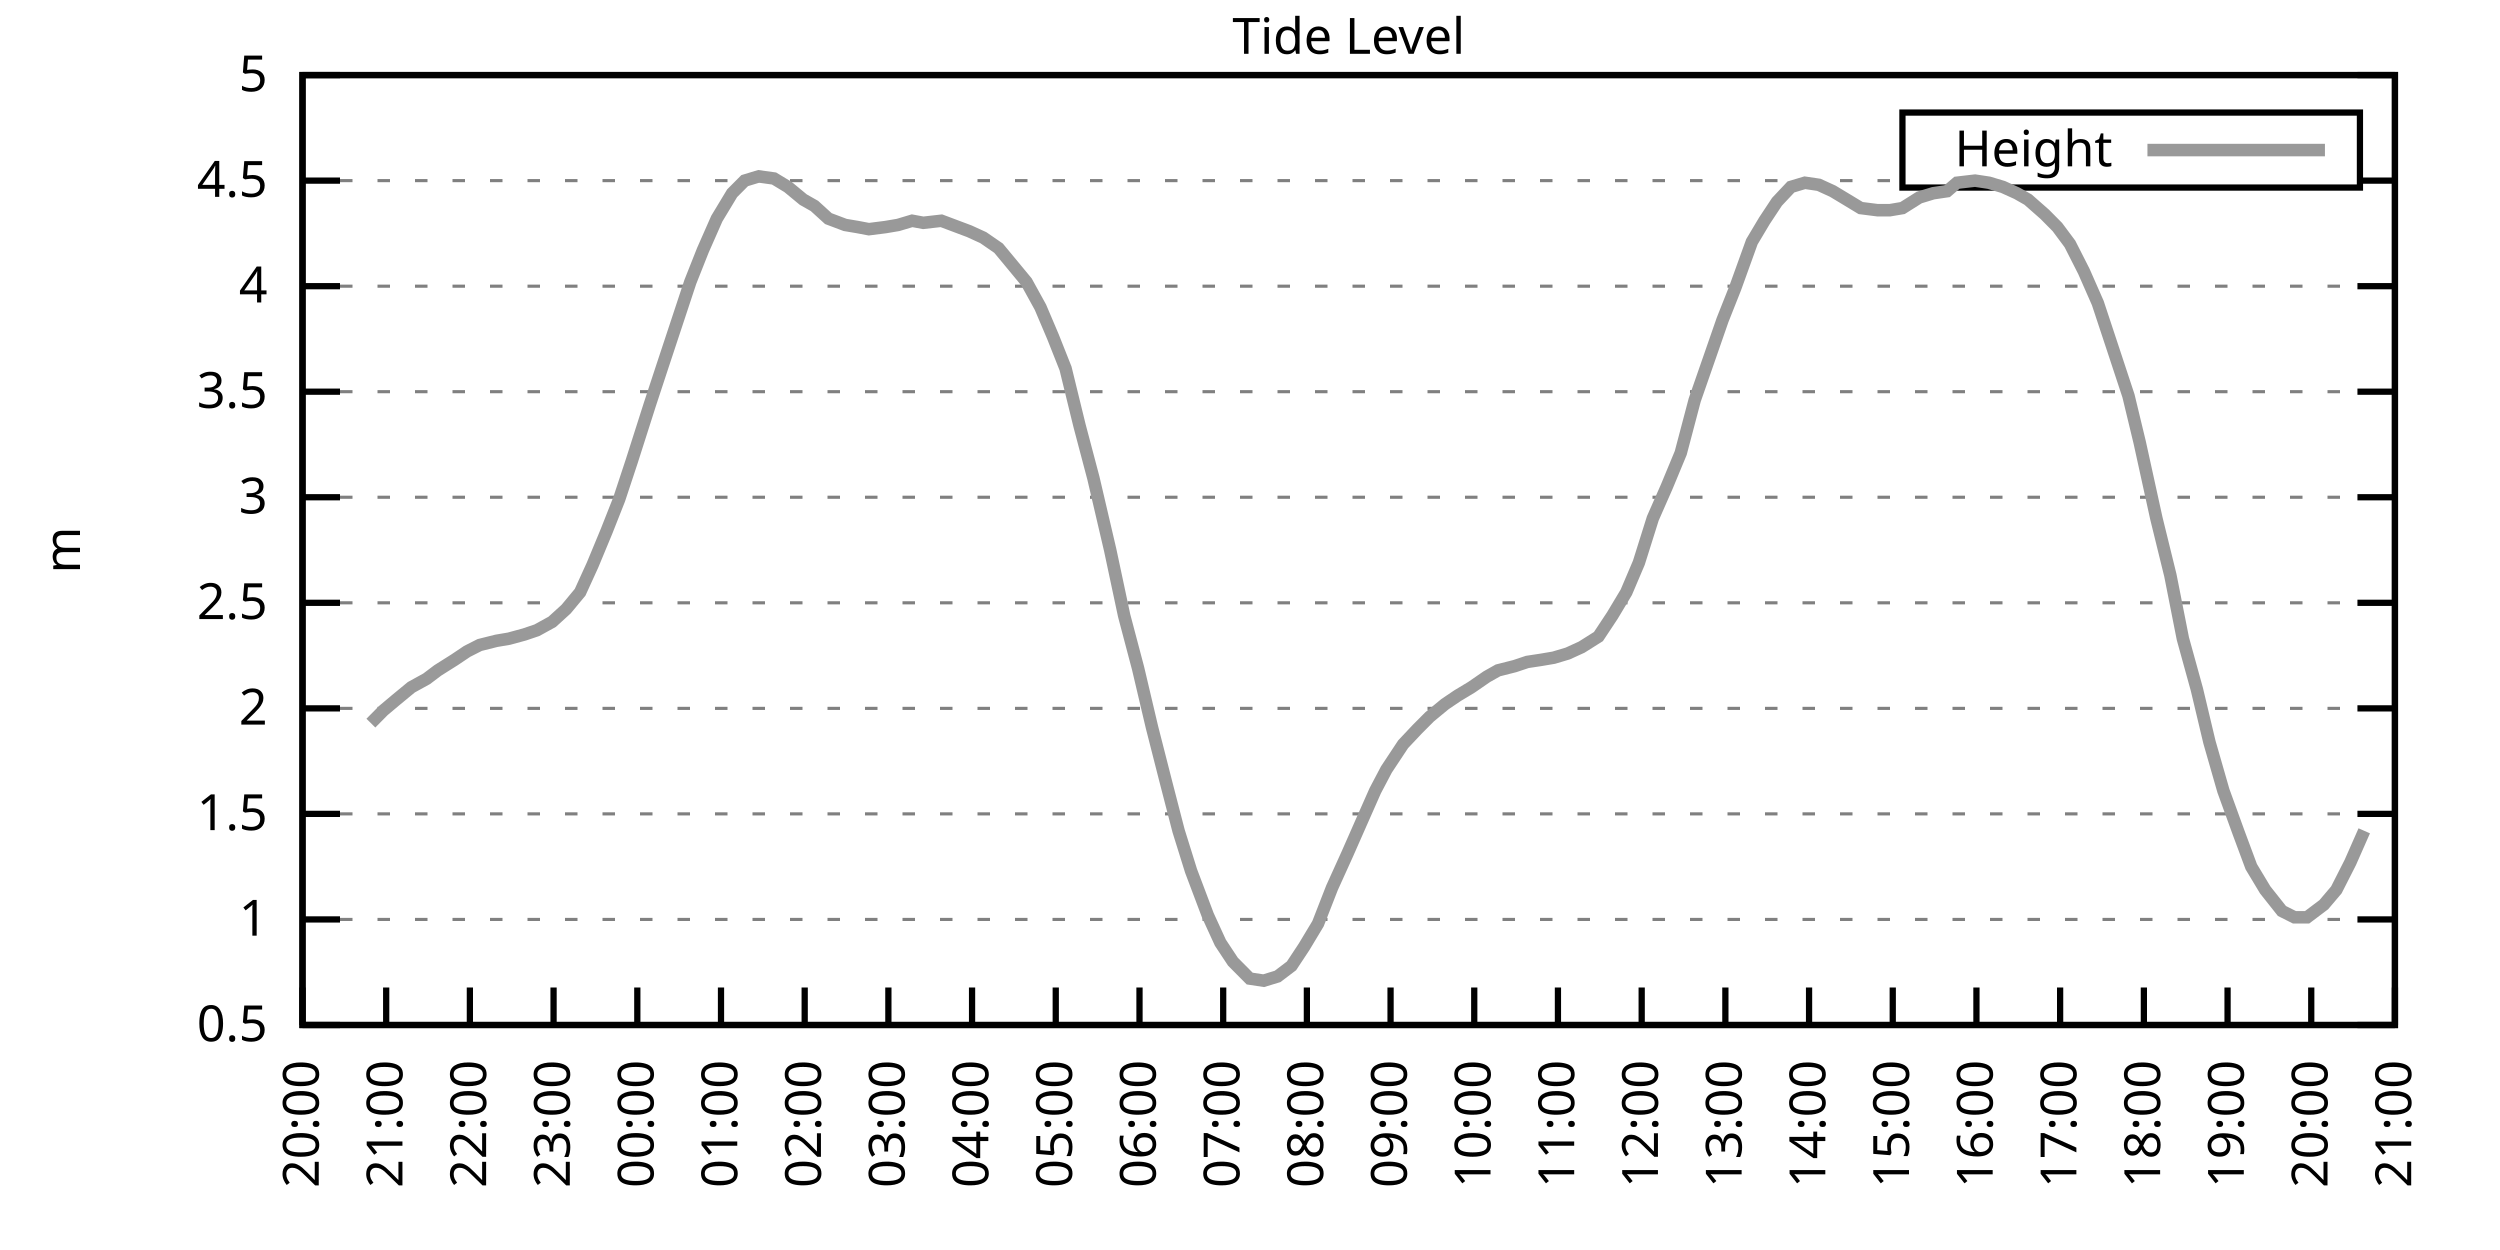
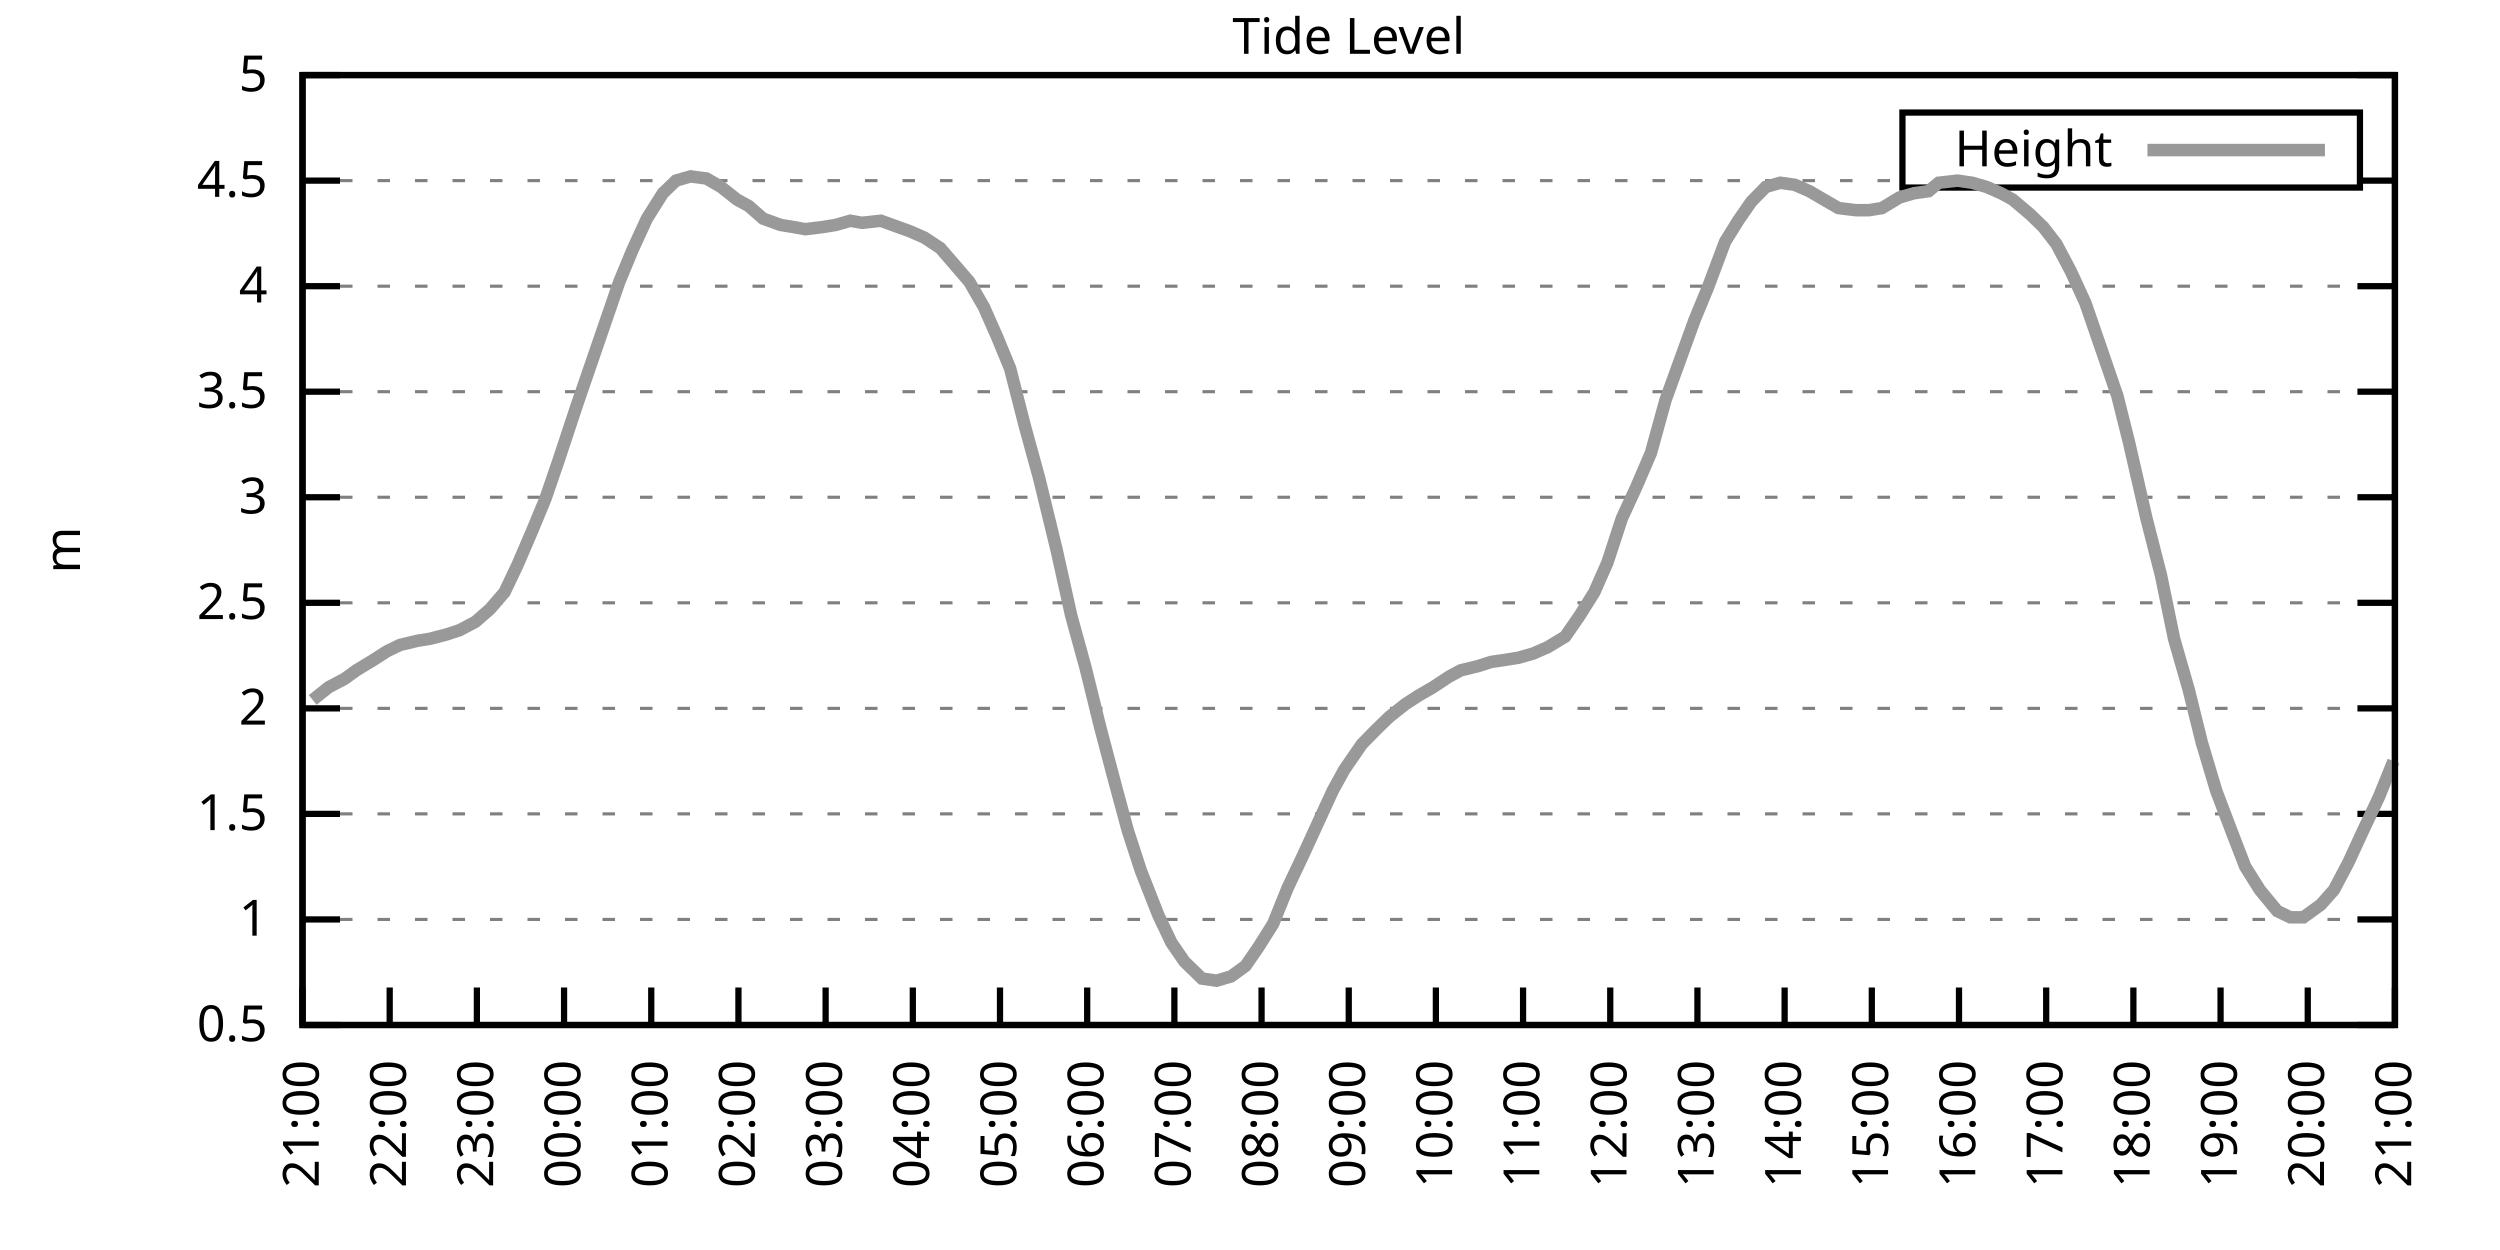
<svg xmlns="http://www.w3.org/2000/svg" xmlns:xlink="http://www.w3.org/1999/xlink" width="400" height="200" viewBox="0 0 400 200">
  <g id="gnuplot_canvas">
    <rect x="0" y="0" width="400" height="200" fill="none" />
    <defs>
      <circle id="gpDot" r="0.5" stroke-width="0.5" stroke="currentColor" />
      <path id="gpPt0" stroke-width="0.333" stroke="currentColor" d="M-1,0 h2 M0,-1 v2" />
      <path id="gpPt1" stroke-width="0.333" stroke="currentColor" d="M-1,-1 L1,1 M1,-1 L-1,1" />
      <path id="gpPt2" stroke-width="0.333" stroke="currentColor" d="M-1,0 L1,0 M0,-1 L0,1 M-1,-1 L1,1 M-1,1 L1,-1" />
      <rect id="gpPt3" stroke-width="0.333" stroke="currentColor" x="-1" y="-1" width="2" height="2" />
      <rect id="gpPt4" stroke-width="0.333" stroke="currentColor" fill="currentColor" x="-1" y="-1" width="2" height="2" />
      <circle id="gpPt5" stroke-width="0.333" stroke="currentColor" cx="0" cy="0" r="1" />
      <use xlink:href="#gpPt5" id="gpPt6" fill="currentColor" stroke="none" />
      <path id="gpPt7" stroke-width="0.333" stroke="currentColor" d="M0,-1.33 L-1.33,0.67 L1.33,0.67 z" />
      <use xlink:href="#gpPt7" id="gpPt8" fill="currentColor" stroke="none" />
      <use xlink:href="#gpPt7" id="gpPt9" stroke="currentColor" transform="rotate(180)" />
      <use xlink:href="#gpPt9" id="gpPt10" fill="currentColor" stroke="none" />
      <use xlink:href="#gpPt3" id="gpPt11" stroke="currentColor" transform="rotate(45)" />
      <use xlink:href="#gpPt11" id="gpPt12" fill="currentColor" stroke="none" />
      <path id="gpPt13" stroke-width="0.333" stroke="currentColor" d="M0,1.330 L1.265,0.411 L0.782,-1.067 L-0.782,-1.076 L-1.265,0.411 z" />
      <use xlink:href="#gpPt13" id="gpPt14" fill="currentColor" stroke="none" />
      <filter id="textbox" filterUnits="objectBoundingBox" x="0" y="0" height="1" width="1">
        <feFlood flood-color="white" flood-opacity="1" result="bgnd" />
        <feComposite in="SourceGraphic" in2="bgnd" operator="atop" />
      </filter>
      <filter id="greybox" filterUnits="objectBoundingBox" x="0" y="0" height="1" width="1">
        <feFlood flood-color="lightgrey" flood-opacity="1" result="grey" />
        <feComposite in="SourceGraphic" in2="grey" operator="atop" />
      </filter>
    </defs>
    <g fill="none" color="white" stroke="currentColor" stroke-width="1.00" stroke-linecap="butt" stroke-linejoin="miter">
</g>
    <g fill="none" color="black" stroke="currentColor" stroke-width="1.00" stroke-linecap="butt" stroke-linejoin="miter">
      <g stroke="none" shape-rendering="crispEdges">
        <polygon fill="rgb(255, 255, 255)" points="48.40,164.00 383.18,164.00 383.18,12.02 48.40,12.02 " />
      </g>
    </g>
    <g fill="none" color="black" stroke="currentColor" stroke-width="1.00" stroke-linecap="butt" stroke-linejoin="miter">
</g>
    <g fill="none" color="black" stroke="black" stroke-width="0.50" stroke-linecap="butt" stroke-linejoin="miter">
</g>
    <g fill="none" color="gray" stroke="currentColor" stroke-width="0.50" stroke-linecap="butt" stroke-linejoin="miter">
      <path stroke="gray" stroke-dasharray="2,4" class="gridline" d="M48.40,164.00 L383.19,164.00  " />
    </g>
    <g fill="none" color="gray" stroke="gray" stroke-width="1.00" stroke-linecap="butt" stroke-linejoin="miter">
</g>
    <g fill="none" color="black" stroke="currentColor" stroke-width="1.00" stroke-linecap="butt" stroke-linejoin="miter">
      <path stroke="black" d="M48.40,164.00 L54.40,164.00 M383.19,164.00 L377.19,164.00  " />
      <g transform="translate(42.80,166.60)" stroke="none" fill="black" font-family="Sans" font-size="8.00" text-anchor="end">
        <text>
          <tspan font-family="Sans"> 0.5</tspan>
        </text>
      </g>
    </g>
    <g fill="none" color="black" stroke="currentColor" stroke-width="1.00" stroke-linecap="butt" stroke-linejoin="miter">
</g>
    <g fill="none" color="black" stroke="black" stroke-width="0.50" stroke-linecap="butt" stroke-linejoin="miter">
</g>
    <g fill="none" color="gray" stroke="currentColor" stroke-width="0.50" stroke-linecap="butt" stroke-linejoin="miter">
      <path stroke="gray" stroke-dasharray="2,4" class="gridline" d="M48.40,147.11 L383.19,147.11  " />
    </g>
    <g fill="none" color="gray" stroke="gray" stroke-width="1.00" stroke-linecap="butt" stroke-linejoin="miter">
</g>
    <g fill="none" color="black" stroke="currentColor" stroke-width="1.00" stroke-linecap="butt" stroke-linejoin="miter">
      <path stroke="black" d="M48.40,147.11 L54.40,147.11 M383.19,147.11 L377.19,147.11  " />
      <g transform="translate(42.80,149.71)" stroke="none" fill="black" font-family="Sans" font-size="8.00" text-anchor="end">
        <text>
          <tspan font-family="Sans"> 1</tspan>
        </text>
      </g>
    </g>
    <g fill="none" color="black" stroke="currentColor" stroke-width="1.00" stroke-linecap="butt" stroke-linejoin="miter">
</g>
    <g fill="none" color="black" stroke="black" stroke-width="0.50" stroke-linecap="butt" stroke-linejoin="miter">
</g>
    <g fill="none" color="gray" stroke="currentColor" stroke-width="0.50" stroke-linecap="butt" stroke-linejoin="miter">
      <path stroke="gray" stroke-dasharray="2,4" class="gridline" d="M48.40,130.22 L383.19,130.22  " />
    </g>
    <g fill="none" color="gray" stroke="gray" stroke-width="1.00" stroke-linecap="butt" stroke-linejoin="miter">
</g>
    <g fill="none" color="black" stroke="currentColor" stroke-width="1.00" stroke-linecap="butt" stroke-linejoin="miter">
      <path stroke="black" d="M48.40,130.22 L54.40,130.22 M383.19,130.22 L377.19,130.22  " />
      <g transform="translate(42.80,132.82)" stroke="none" fill="black" font-family="Sans" font-size="8.00" text-anchor="end">
        <text>
          <tspan font-family="Sans"> 1.5</tspan>
        </text>
      </g>
    </g>
    <g fill="none" color="black" stroke="currentColor" stroke-width="1.00" stroke-linecap="butt" stroke-linejoin="miter">
</g>
    <g fill="none" color="black" stroke="black" stroke-width="0.50" stroke-linecap="butt" stroke-linejoin="miter">
</g>
    <g fill="none" color="gray" stroke="currentColor" stroke-width="0.50" stroke-linecap="butt" stroke-linejoin="miter">
      <path stroke="gray" stroke-dasharray="2,4" class="gridline" d="M48.40,113.34 L383.19,113.34  " />
    </g>
    <g fill="none" color="gray" stroke="gray" stroke-width="1.00" stroke-linecap="butt" stroke-linejoin="miter">
</g>
    <g fill="none" color="black" stroke="currentColor" stroke-width="1.00" stroke-linecap="butt" stroke-linejoin="miter">
      <path stroke="black" d="M48.40,113.34 L54.40,113.34 M383.19,113.34 L377.19,113.34  " />
      <g transform="translate(42.80,115.94)" stroke="none" fill="black" font-family="Sans" font-size="8.00" text-anchor="end">
        <text>
          <tspan font-family="Sans"> 2</tspan>
        </text>
      </g>
    </g>
    <g fill="none" color="black" stroke="currentColor" stroke-width="1.00" stroke-linecap="butt" stroke-linejoin="miter">
</g>
    <g fill="none" color="black" stroke="black" stroke-width="0.50" stroke-linecap="butt" stroke-linejoin="miter">
</g>
    <g fill="none" color="gray" stroke="currentColor" stroke-width="0.50" stroke-linecap="butt" stroke-linejoin="miter">
      <path stroke="gray" stroke-dasharray="2,4" class="gridline" d="M48.40,96.45 L383.19,96.45  " />
    </g>
    <g fill="none" color="gray" stroke="gray" stroke-width="1.00" stroke-linecap="butt" stroke-linejoin="miter">
</g>
    <g fill="none" color="black" stroke="currentColor" stroke-width="1.00" stroke-linecap="butt" stroke-linejoin="miter">
      <path stroke="black" d="M48.40,96.45 L54.40,96.45 M383.19,96.45 L377.19,96.45  " />
      <g transform="translate(42.80,99.05)" stroke="none" fill="black" font-family="Sans" font-size="8.00" text-anchor="end">
        <text>
          <tspan font-family="Sans"> 2.5</tspan>
        </text>
      </g>
    </g>
    <g fill="none" color="black" stroke="currentColor" stroke-width="1.00" stroke-linecap="butt" stroke-linejoin="miter">
</g>
    <g fill="none" color="black" stroke="black" stroke-width="0.50" stroke-linecap="butt" stroke-linejoin="miter">
</g>
    <g fill="none" color="gray" stroke="currentColor" stroke-width="0.50" stroke-linecap="butt" stroke-linejoin="miter">
      <path stroke="gray" stroke-dasharray="2,4" class="gridline" d="M48.40,79.56 L383.19,79.56  " />
    </g>
    <g fill="none" color="gray" stroke="gray" stroke-width="1.00" stroke-linecap="butt" stroke-linejoin="miter">
</g>
    <g fill="none" color="black" stroke="currentColor" stroke-width="1.00" stroke-linecap="butt" stroke-linejoin="miter">
      <path stroke="black" d="M48.40,79.56 L54.40,79.56 M383.19,79.56 L377.19,79.56  " />
      <g transform="translate(42.80,82.16)" stroke="none" fill="black" font-family="Sans" font-size="8.00" text-anchor="end">
        <text>
          <tspan font-family="Sans"> 3</tspan>
        </text>
      </g>
    </g>
    <g fill="none" color="black" stroke="currentColor" stroke-width="1.00" stroke-linecap="butt" stroke-linejoin="miter">
</g>
    <g fill="none" color="black" stroke="black" stroke-width="0.50" stroke-linecap="butt" stroke-linejoin="miter">
</g>
    <g fill="none" color="gray" stroke="currentColor" stroke-width="0.50" stroke-linecap="butt" stroke-linejoin="miter">
      <path stroke="gray" stroke-dasharray="2,4" class="gridline" d="M48.40,62.67 L383.19,62.67  " />
    </g>
    <g fill="none" color="gray" stroke="gray" stroke-width="1.00" stroke-linecap="butt" stroke-linejoin="miter">
</g>
    <g fill="none" color="black" stroke="currentColor" stroke-width="1.00" stroke-linecap="butt" stroke-linejoin="miter">
      <path stroke="black" d="M48.40,62.67 L54.40,62.67 M383.19,62.67 L377.19,62.67  " />
      <g transform="translate(42.80,65.27)" stroke="none" fill="black" font-family="Sans" font-size="8.00" text-anchor="end">
        <text>
          <tspan font-family="Sans"> 3.5</tspan>
        </text>
      </g>
    </g>
    <g fill="none" color="black" stroke="currentColor" stroke-width="1.00" stroke-linecap="butt" stroke-linejoin="miter">
</g>
    <g fill="none" color="black" stroke="black" stroke-width="0.50" stroke-linecap="butt" stroke-linejoin="miter">
</g>
    <g fill="none" color="gray" stroke="currentColor" stroke-width="0.50" stroke-linecap="butt" stroke-linejoin="miter">
      <path stroke="gray" stroke-dasharray="2,4" class="gridline" d="M48.40,45.79 L383.19,45.79  " />
    </g>
    <g fill="none" color="gray" stroke="gray" stroke-width="1.00" stroke-linecap="butt" stroke-linejoin="miter">
</g>
    <g fill="none" color="black" stroke="currentColor" stroke-width="1.00" stroke-linecap="butt" stroke-linejoin="miter">
      <path stroke="black" d="M48.40,45.79 L54.40,45.79 M383.19,45.79 L377.19,45.79  " />
      <g transform="translate(42.80,48.39)" stroke="none" fill="black" font-family="Sans" font-size="8.00" text-anchor="end">
        <text>
          <tspan font-family="Sans"> 4</tspan>
        </text>
      </g>
    </g>
    <g fill="none" color="black" stroke="currentColor" stroke-width="1.00" stroke-linecap="butt" stroke-linejoin="miter">
</g>
    <g fill="none" color="black" stroke="black" stroke-width="0.50" stroke-linecap="butt" stroke-linejoin="miter">
</g>
    <g fill="none" color="gray" stroke="currentColor" stroke-width="0.50" stroke-linecap="butt" stroke-linejoin="miter">
      <path stroke="gray" stroke-dasharray="2,4" class="gridline" d="M48.40,28.90 L304.39,28.90 M377.59,28.90 L383.19,28.90  " />
    </g>
    <g fill="none" color="gray" stroke="gray" stroke-width="1.00" stroke-linecap="butt" stroke-linejoin="miter">
</g>
    <g fill="none" color="black" stroke="currentColor" stroke-width="1.00" stroke-linecap="butt" stroke-linejoin="miter">
      <path stroke="black" d="M48.40,28.90 L54.40,28.90 M383.19,28.90 L377.19,28.90  " />
      <g transform="translate(42.80,31.50)" stroke="none" fill="black" font-family="Sans" font-size="8.00" text-anchor="end">
        <text>
          <tspan font-family="Sans"> 4.5</tspan>
        </text>
      </g>
    </g>
    <g fill="none" color="black" stroke="currentColor" stroke-width="1.00" stroke-linecap="butt" stroke-linejoin="miter">
</g>
    <g fill="none" color="black" stroke="black" stroke-width="0.50" stroke-linecap="butt" stroke-linejoin="miter">
</g>
    <g fill="none" color="gray" stroke="currentColor" stroke-width="0.50" stroke-linecap="butt" stroke-linejoin="miter">
      <path stroke="gray" stroke-dasharray="2,4" class="gridline" d="M48.40,12.01 L383.19,12.01  " />
    </g>
    <g fill="none" color="gray" stroke="gray" stroke-width="1.00" stroke-linecap="butt" stroke-linejoin="miter">
</g>
    <g fill="none" color="black" stroke="currentColor" stroke-width="1.00" stroke-linecap="butt" stroke-linejoin="miter">
      <path stroke="black" d="M48.40,12.01 L54.40,12.01 M383.19,12.01 L377.19,12.01  " />
      <g transform="translate(42.80,14.61)" stroke="none" fill="black" font-family="Sans" font-size="8.00" text-anchor="end">
        <text>
          <tspan font-family="Sans"> 5</tspan>
        </text>
      </g>
    </g>
    <g fill="none" color="black" stroke="currentColor" stroke-width="1.00" stroke-linecap="butt" stroke-linejoin="miter">
      <path stroke="black" d="M48.40,164.00 L48.40,158.00  " />
      <g transform="translate(51.00,169.60) rotate(270.00)" stroke="none" fill="black" font-family="Sans" font-size="8.00" text-anchor="end">
        <text>
-           <tspan font-family="Sans">20:00</tspan>
-         </text>
-       </g>
-     </g>
-     <g fill="none" color="black" stroke="currentColor" stroke-width="1.00" stroke-linecap="butt" stroke-linejoin="miter">
-       <path stroke="black" d="M61.79,164.00 L61.79,158.00  " />
-       <g transform="translate(64.39,169.60) rotate(270.00)" stroke="none" fill="black" font-family="Sans" font-size="8.00" text-anchor="end">
-         <text>
          <tspan font-family="Sans">21:00</tspan>
        </text>
      </g>
    </g>
    <g fill="none" color="black" stroke="currentColor" stroke-width="1.00" stroke-linecap="butt" stroke-linejoin="miter">
-       <path stroke="black" d="M75.18,164.00 L75.18,158.00  " />
-       <g transform="translate(77.78,169.60) rotate(270.00)" stroke="none" fill="black" font-family="Sans" font-size="8.00" text-anchor="end">
+       <path stroke="black" d="M62.35,164.00 L62.35,158.00  " />
+       <g transform="translate(64.95,169.60) rotate(270.00)" stroke="none" fill="black" font-family="Sans" font-size="8.00" text-anchor="end">
        <text>
          <tspan font-family="Sans">22:00</tspan>
        </text>
      </g>
    </g>
    <g fill="none" color="black" stroke="currentColor" stroke-width="1.00" stroke-linecap="butt" stroke-linejoin="miter">
-       <path stroke="black" d="M88.57,164.00 L88.57,158.00  " />
-       <g transform="translate(91.17,169.60) rotate(270.00)" stroke="none" fill="black" font-family="Sans" font-size="8.00" text-anchor="end">
+       <path stroke="black" d="M76.30,164.00 L76.30,158.00  " />
+       <g transform="translate(78.90,169.60) rotate(270.00)" stroke="none" fill="black" font-family="Sans" font-size="8.00" text-anchor="end">
        <text>
          <tspan font-family="Sans">23:00</tspan>
        </text>
      </g>
    </g>
    <g fill="none" color="black" stroke="currentColor" stroke-width="1.00" stroke-linecap="butt" stroke-linejoin="miter">
-       <path stroke="black" d="M101.97,164.00 L101.97,158.00  " />
-       <g transform="translate(104.57,169.60) rotate(270.00)" stroke="none" fill="black" font-family="Sans" font-size="8.00" text-anchor="end">
+       <path stroke="black" d="M90.25,164.00 L90.25,158.00  " />
+       <g transform="translate(92.85,169.60) rotate(270.00)" stroke="none" fill="black" font-family="Sans" font-size="8.00" text-anchor="end">
        <text>
          <tspan font-family="Sans">00:00</tspan>
        </text>
      </g>
    </g>
    <g fill="none" color="black" stroke="currentColor" stroke-width="1.00" stroke-linecap="butt" stroke-linejoin="miter">
-       <path stroke="black" d="M115.36,164.00 L115.36,158.00  " />
-       <g transform="translate(117.96,169.60) rotate(270.00)" stroke="none" fill="black" font-family="Sans" font-size="8.00" text-anchor="end">
+       <path stroke="black" d="M104.20,164.00 L104.20,158.00  " />
+       <g transform="translate(106.80,169.60) rotate(270.00)" stroke="none" fill="black" font-family="Sans" font-size="8.00" text-anchor="end">
        <text>
          <tspan font-family="Sans">01:00</tspan>
        </text>
      </g>
    </g>
    <g fill="none" color="black" stroke="currentColor" stroke-width="1.00" stroke-linecap="butt" stroke-linejoin="miter">
-       <path stroke="black" d="M128.75,164.00 L128.75,158.00  " />
-       <g transform="translate(131.35,169.60) rotate(270.00)" stroke="none" fill="black" font-family="Sans" font-size="8.00" text-anchor="end">
+       <path stroke="black" d="M118.15,164.00 L118.15,158.00  " />
+       <g transform="translate(120.75,169.60) rotate(270.00)" stroke="none" fill="black" font-family="Sans" font-size="8.00" text-anchor="end">
        <text>
          <tspan font-family="Sans">02:00</tspan>
        </text>
      </g>
    </g>
    <g fill="none" color="black" stroke="currentColor" stroke-width="1.00" stroke-linecap="butt" stroke-linejoin="miter">
-       <path stroke="black" d="M142.14,164.00 L142.14,158.00  " />
-       <g transform="translate(144.74,169.60) rotate(270.00)" stroke="none" fill="black" font-family="Sans" font-size="8.00" text-anchor="end">
+       <path stroke="black" d="M132.10,164.00 L132.10,158.00  " />
+       <g transform="translate(134.70,169.60) rotate(270.00)" stroke="none" fill="black" font-family="Sans" font-size="8.00" text-anchor="end">
        <text>
          <tspan font-family="Sans">03:00</tspan>
        </text>
      </g>
    </g>
    <g fill="none" color="black" stroke="currentColor" stroke-width="1.00" stroke-linecap="butt" stroke-linejoin="miter">
-       <path stroke="black" d="M155.53,164.00 L155.53,158.00  " />
-       <g transform="translate(158.13,169.60) rotate(270.00)" stroke="none" fill="black" font-family="Sans" font-size="8.00" text-anchor="end">
+       <path stroke="black" d="M146.05,164.00 L146.05,158.00  " />
+       <g transform="translate(148.65,169.60) rotate(270.00)" stroke="none" fill="black" font-family="Sans" font-size="8.00" text-anchor="end">
        <text>
          <tspan font-family="Sans">04:00</tspan>
        </text>
      </g>
    </g>
    <g fill="none" color="black" stroke="currentColor" stroke-width="1.00" stroke-linecap="butt" stroke-linejoin="miter">
-       <path stroke="black" d="M168.92,164.00 L168.92,158.00  " />
-       <g transform="translate(171.52,169.60) rotate(270.00)" stroke="none" fill="black" font-family="Sans" font-size="8.00" text-anchor="end">
+       <path stroke="black" d="M160.00,164.00 L160.00,158.00  " />
+       <g transform="translate(162.60,169.60) rotate(270.00)" stroke="none" fill="black" font-family="Sans" font-size="8.00" text-anchor="end">
        <text>
          <tspan font-family="Sans">05:00</tspan>
        </text>
      </g>
    </g>
    <g fill="none" color="black" stroke="currentColor" stroke-width="1.00" stroke-linecap="butt" stroke-linejoin="miter">
-       <path stroke="black" d="M182.32,164.00 L182.32,158.00  " />
-       <g transform="translate(184.92,169.60) rotate(270.00)" stroke="none" fill="black" font-family="Sans" font-size="8.00" text-anchor="end">
+       <path stroke="black" d="M173.95,164.00 L173.95,158.00  " />
+       <g transform="translate(176.55,169.60) rotate(270.00)" stroke="none" fill="black" font-family="Sans" font-size="8.00" text-anchor="end">
        <text>
          <tspan font-family="Sans">06:00</tspan>
        </text>
      </g>
    </g>
    <g fill="none" color="black" stroke="currentColor" stroke-width="1.00" stroke-linecap="butt" stroke-linejoin="miter">
-       <path stroke="black" d="M195.71,164.00 L195.71,158.00  " />
-       <g transform="translate(198.31,169.60) rotate(270.00)" stroke="none" fill="black" font-family="Sans" font-size="8.00" text-anchor="end">
+       <path stroke="black" d="M187.90,164.00 L187.90,158.00  " />
+       <g transform="translate(190.50,169.60) rotate(270.00)" stroke="none" fill="black" font-family="Sans" font-size="8.00" text-anchor="end">
        <text>
          <tspan font-family="Sans">07:00</tspan>
        </text>
      </g>
    </g>
    <g fill="none" color="black" stroke="currentColor" stroke-width="1.00" stroke-linecap="butt" stroke-linejoin="miter">
-       <path stroke="black" d="M209.10,164.00 L209.10,158.00  " />
-       <g transform="translate(211.70,169.60) rotate(270.00)" stroke="none" fill="black" font-family="Sans" font-size="8.00" text-anchor="end">
+       <path stroke="black" d="M201.85,164.00 L201.85,158.00  " />
+       <g transform="translate(204.45,169.60) rotate(270.00)" stroke="none" fill="black" font-family="Sans" font-size="8.00" text-anchor="end">
        <text>
          <tspan font-family="Sans">08:00</tspan>
        </text>
      </g>
    </g>
    <g fill="none" color="black" stroke="currentColor" stroke-width="1.00" stroke-linecap="butt" stroke-linejoin="miter">
-       <path stroke="black" d="M222.49,164.00 L222.49,158.00  " />
-       <g transform="translate(225.09,169.60) rotate(270.00)" stroke="none" fill="black" font-family="Sans" font-size="8.00" text-anchor="end">
+       <path stroke="black" d="M215.80,164.00 L215.80,158.00  " />
+       <g transform="translate(218.40,169.60) rotate(270.00)" stroke="none" fill="black" font-family="Sans" font-size="8.00" text-anchor="end">
        <text>
          <tspan font-family="Sans">09:00</tspan>
        </text>
      </g>
    </g>
    <g fill="none" color="black" stroke="currentColor" stroke-width="1.00" stroke-linecap="butt" stroke-linejoin="miter">
-       <path stroke="black" d="M235.88,164.00 L235.88,158.00  " />
-       <g transform="translate(238.48,169.60) rotate(270.00)" stroke="none" fill="black" font-family="Sans" font-size="8.00" text-anchor="end">
+       <path stroke="black" d="M229.74,164.00 L229.74,158.00  " />
+       <g transform="translate(232.34,169.60) rotate(270.00)" stroke="none" fill="black" font-family="Sans" font-size="8.00" text-anchor="end">
        <text>
          <tspan font-family="Sans">10:00</tspan>
        </text>
      </g>
    </g>
    <g fill="none" color="black" stroke="currentColor" stroke-width="1.00" stroke-linecap="butt" stroke-linejoin="miter">
-       <path stroke="black" d="M249.27,164.00 L249.27,158.00  " />
-       <g transform="translate(251.87,169.60) rotate(270.00)" stroke="none" fill="black" font-family="Sans" font-size="8.00" text-anchor="end">
+       <path stroke="black" d="M243.69,164.00 L243.69,158.00  " />
+       <g transform="translate(246.29,169.60) rotate(270.00)" stroke="none" fill="black" font-family="Sans" font-size="8.00" text-anchor="end">
        <text>
          <tspan font-family="Sans">11:00</tspan>
        </text>
      </g>
    </g>
    <g fill="none" color="black" stroke="currentColor" stroke-width="1.00" stroke-linecap="butt" stroke-linejoin="miter">
-       <path stroke="black" d="M262.67,164.00 L262.67,158.00  " />
-       <g transform="translate(265.27,169.60) rotate(270.00)" stroke="none" fill="black" font-family="Sans" font-size="8.00" text-anchor="end">
+       <path stroke="black" d="M257.64,164.00 L257.64,158.00  " />
+       <g transform="translate(260.24,169.60) rotate(270.00)" stroke="none" fill="black" font-family="Sans" font-size="8.00" text-anchor="end">
        <text>
          <tspan font-family="Sans">12:00</tspan>
        </text>
      </g>
    </g>
    <g fill="none" color="black" stroke="currentColor" stroke-width="1.00" stroke-linecap="butt" stroke-linejoin="miter">
-       <path stroke="black" d="M276.06,164.00 L276.06,158.00  " />
-       <g transform="translate(278.66,169.60) rotate(270.00)" stroke="none" fill="black" font-family="Sans" font-size="8.00" text-anchor="end">
+       <path stroke="black" d="M271.59,164.00 L271.59,158.00  " />
+       <g transform="translate(274.19,169.60) rotate(270.00)" stroke="none" fill="black" font-family="Sans" font-size="8.00" text-anchor="end">
        <text>
          <tspan font-family="Sans">13:00</tspan>
        </text>
      </g>
    </g>
    <g fill="none" color="black" stroke="currentColor" stroke-width="1.00" stroke-linecap="butt" stroke-linejoin="miter">
-       <path stroke="black" d="M289.45,164.00 L289.45,158.00  " />
-       <g transform="translate(292.05,169.60) rotate(270.00)" stroke="none" fill="black" font-family="Sans" font-size="8.00" text-anchor="end">
+       <path stroke="black" d="M285.54,164.00 L285.54,158.00  " />
+       <g transform="translate(288.14,169.60) rotate(270.00)" stroke="none" fill="black" font-family="Sans" font-size="8.00" text-anchor="end">
        <text>
          <tspan font-family="Sans">14:00</tspan>
        </text>
      </g>
    </g>
    <g fill="none" color="black" stroke="currentColor" stroke-width="1.00" stroke-linecap="butt" stroke-linejoin="miter">
-       <path stroke="black" d="M302.84,164.00 L302.84,158.00  " />
-       <g transform="translate(305.44,169.60) rotate(270.00)" stroke="none" fill="black" font-family="Sans" font-size="8.00" text-anchor="end">
+       <path stroke="black" d="M299.49,164.00 L299.49,158.00  " />
+       <g transform="translate(302.09,169.60) rotate(270.00)" stroke="none" fill="black" font-family="Sans" font-size="8.00" text-anchor="end">
        <text>
          <tspan font-family="Sans">15:00</tspan>
        </text>
      </g>
    </g>
    <g fill="none" color="black" stroke="currentColor" stroke-width="1.00" stroke-linecap="butt" stroke-linejoin="miter">
-       <path stroke="black" d="M316.23,164.00 L316.23,158.00  " />
-       <g transform="translate(318.83,169.60) rotate(270.00)" stroke="none" fill="black" font-family="Sans" font-size="8.00" text-anchor="end">
+       <path stroke="black" d="M313.44,164.00 L313.44,158.00  " />
+       <g transform="translate(316.04,169.60) rotate(270.00)" stroke="none" fill="black" font-family="Sans" font-size="8.00" text-anchor="end">
        <text>
          <tspan font-family="Sans">16:00</tspan>
        </text>
      </g>
    </g>
    <g fill="none" color="black" stroke="currentColor" stroke-width="1.00" stroke-linecap="butt" stroke-linejoin="miter">
-       <path stroke="black" d="M329.62,164.00 L329.62,158.00  " />
-       <g transform="translate(332.22,169.60) rotate(270.00)" stroke="none" fill="black" font-family="Sans" font-size="8.00" text-anchor="end">
+       <path stroke="black" d="M327.39,164.00 L327.39,158.00  " />
+       <g transform="translate(329.99,169.60) rotate(270.00)" stroke="none" fill="black" font-family="Sans" font-size="8.00" text-anchor="end">
        <text>
          <tspan font-family="Sans">17:00</tspan>
        </text>
      </g>
    </g>
    <g fill="none" color="black" stroke="currentColor" stroke-width="1.00" stroke-linecap="butt" stroke-linejoin="miter">
-       <path stroke="black" d="M343.02,164.00 L343.02,158.00  " />
-       <g transform="translate(345.62,169.60) rotate(270.00)" stroke="none" fill="black" font-family="Sans" font-size="8.00" text-anchor="end">
+       <path stroke="black" d="M341.34,164.00 L341.34,158.00  " />
+       <g transform="translate(343.94,169.60) rotate(270.00)" stroke="none" fill="black" font-family="Sans" font-size="8.00" text-anchor="end">
        <text>
          <tspan font-family="Sans">18:00</tspan>
        </text>
      </g>
    </g>
    <g fill="none" color="black" stroke="currentColor" stroke-width="1.00" stroke-linecap="butt" stroke-linejoin="miter">
-       <path stroke="black" d="M356.41,164.00 L356.41,158.00  " />
-       <g transform="translate(359.01,169.60) rotate(270.00)" stroke="none" fill="black" font-family="Sans" font-size="8.00" text-anchor="end">
+       <path stroke="black" d="M355.29,164.00 L355.29,158.00  " />
+       <g transform="translate(357.89,169.60) rotate(270.00)" stroke="none" fill="black" font-family="Sans" font-size="8.00" text-anchor="end">
        <text>
          <tspan font-family="Sans">19:00</tspan>
        </text>
      </g>
    </g>
    <g fill="none" color="black" stroke="currentColor" stroke-width="1.00" stroke-linecap="butt" stroke-linejoin="miter">
-       <path stroke="black" d="M369.80,164.00 L369.80,158.00  " />
-       <g transform="translate(372.40,169.60) rotate(270.00)" stroke="none" fill="black" font-family="Sans" font-size="8.00" text-anchor="end">
+       <path stroke="black" d="M369.24,164.00 L369.24,158.00  " />
+       <g transform="translate(371.84,169.60) rotate(270.00)" stroke="none" fill="black" font-family="Sans" font-size="8.00" text-anchor="end">
        <text>
          <tspan font-family="Sans">20:00</tspan>
        </text>
      </g>
    </g>
    <g fill="none" color="black" stroke="currentColor" stroke-width="1.00" stroke-linecap="butt" stroke-linejoin="miter">
      <path stroke="black" d="M383.19,164.00 L383.19,158.00  " />
      <g transform="translate(385.79,169.60) rotate(270.00)" stroke="none" fill="black" font-family="Sans" font-size="8.00" text-anchor="end">
        <text>
          <tspan font-family="Sans">21:00</tspan>
        </text>
      </g>
    </g>
    <g fill="none" color="black" stroke="currentColor" stroke-width="1.00" stroke-linecap="butt" stroke-linejoin="miter">
</g>
    <g fill="none" color="black" stroke="currentColor" stroke-width="1.00" stroke-linecap="butt" stroke-linejoin="miter">
      <path stroke="black" d="M48.40,12.01 L48.40,164.00 L383.19,164.00 L383.19,12.01 L48.40,12.01 Z  " />
    </g>
    <g fill="none" color="black" stroke="currentColor" stroke-width="1.00" stroke-linecap="butt" stroke-linejoin="miter">
</g>
    <g fill="none" color="black" stroke="currentColor" stroke-width="1.00" stroke-linecap="butt" stroke-linejoin="miter">
      <path stroke="black" d="M304.39,30.01 L304.39,18.01 L377.59,18.01 L377.59,30.01 L304.39,30.01 Z  " />
    </g>
    <g id="Tide_level_plot_1">
      <g fill="none" color="white" stroke="black" stroke-width="2.00" stroke-linecap="butt" stroke-linejoin="miter">
</g>
      <g fill="none" color="black" stroke="currentColor" stroke-width="2.00" stroke-linecap="butt" stroke-linejoin="miter">
        <g transform="translate(337.99,26.61)" stroke="none" fill="black" font-family="Sans" font-size="8.00" text-anchor="end">
          <text>
            <tspan font-family="Sans">Height</tspan>
          </text>
        </g>
      </g>
      <g fill="none" color="black" stroke="currentColor" stroke-width="2.00" stroke-linecap="butt" stroke-linejoin="miter">
-         <path stroke="rgb(153, 153, 153)" d="M343.59,24.01 L371.99,24.01 M59.34,115.70 L61.35,113.67 L63.35,111.99 L65.81,109.96 L68.26,108.61 L70.05,107.26   L72.73,105.57 L74.74,104.22 L76.75,103.20 L79.42,102.53 L81.43,102.19 L83.89,101.52 L85.90,100.84 L88.35,99.49   L90.58,97.46 L92.82,94.76 L94.82,90.37 L97.06,84.97 L99.06,79.90 L101.07,73.82 L103.98,64.70 L105.98,58.62   L110.45,45.11 L112.46,40.04 L114.69,34.98 L117.14,30.92 L119.15,28.90 L121.38,28.22 L123.84,28.56 L126.07,29.91   L128.53,31.94 L130.31,32.95 L132.54,34.98 L135.22,35.99 L137.23,36.33 L139.02,36.67 L141.69,36.33 L143.70,35.99   L145.94,35.32 L147.72,35.65 L150.62,35.32 L155.09,37.00 L157.32,38.02 L159.77,39.71 L162.01,42.41 L164.24,45.11   L166.47,49.16 L168.48,53.89 L170.49,58.96 L172.72,68.08 L174.95,76.52 L177.63,88.00 L179.86,98.48 L182.09,106.92   L184.32,116.38 L186.56,125.16 L188.57,132.93 L190.57,139.34 L193.25,146.44 L195.26,150.83 L197.27,153.87 L199.95,156.57   L202.18,156.91 L204.41,156.23 L206.64,154.54 L208.65,151.50 L210.88,147.79 L213.12,142.05 L215.57,136.64 L217.80,131.58   L220.04,126.51 L221.82,123.13 L224.50,119.08 L226.73,116.71 L228.74,114.69 L231.20,112.66 L233.20,111.31 L235.44,109.96   L237.89,108.27 L239.68,107.26 L242.36,106.58 L244.36,105.91 L246.60,105.57 L248.60,105.23 L250.84,104.56 L253.07,103.54   L255.75,101.85 L257.98,98.48 L260.21,94.76 L262.22,90.03 L264.45,82.94 L266.68,77.87 L268.92,72.47 L271.15,64.02   L273.38,57.61 L275.61,51.19 L277.62,46.12 L280.30,38.69 L282.31,35.32 L284.32,32.28 L286.55,29.91 L288.78,29.24   L291.01,29.57 L293.24,30.59 L295.48,31.94 L297.71,33.29 L300.39,33.63 L302.39,33.63 L304.40,33.29 L307.08,31.60   L309.31,30.92 L311.54,30.59 L313.11,29.24 L316.01,28.90 L318.24,29.24 L320.47,29.91 L322.70,30.92 L324.49,31.94   L327.17,34.30 L329.18,36.33 L331.19,39.03 L333.42,43.42 L335.65,48.49 L338.33,56.59 L340.56,63.35 L342.35,70.78   L345.02,82.94 L347.26,92.06 L349.26,102.19 L351.50,110.30 L353.51,118.74 L355.74,126.51 L358.19,133.26 L360.20,138.67   L362.43,142.38 L365.11,145.76 L367.12,146.77 L369.13,146.77 L371.81,144.75 L373.82,142.38 L376.05,137.99 L378.28,132.93    " />
+         <path stroke="rgb(153, 153, 153)" d="M343.59,24.01 L371.99,24.01 M50.03,111.99 L52.58,109.96 L55.14,108.61 L57.00,107.26 L59.79,105.57 L61.88,104.22   L63.98,103.20 L66.77,102.53 L68.86,102.19 L71.42,101.52 L73.51,100.84 L76.07,99.49 L78.39,97.46 L80.72,94.76   L82.81,90.37 L85.13,84.97 L87.23,79.90 L89.32,73.82 L92.34,64.70 L94.43,58.62 L99.08,45.11 L101.18,40.04   L103.50,34.98 L106.06,30.92 L108.15,28.90 L110.48,28.22 L113.03,28.56 L115.36,29.91 L117.92,31.94 L119.78,32.95   L122.10,34.98 L124.89,35.99 L126.98,36.33 L128.84,36.67 L131.63,36.33 L133.72,35.99 L136.05,35.32 L137.91,35.65   L140.93,35.32 L145.58,37.00 L147.91,38.02 L150.46,39.71 L152.79,42.41 L155.11,45.11 L157.44,49.16 L159.53,53.89   L161.62,58.96 L163.95,68.08 L166.27,76.52 L169.06,88.00 L171.39,98.48 L173.71,106.92 L176.04,116.38 L178.36,125.16   L180.46,132.93 L182.55,139.34 L185.34,146.44 L187.43,150.83 L189.52,153.87 L192.31,156.57 L194.64,156.91 L196.96,156.23   L199.29,154.54 L201.38,151.50 L203.71,147.79 L206.03,142.05 L208.59,136.64 L210.91,131.58 L213.24,126.51 L215.10,123.13   L217.89,119.08 L220.21,116.71 L222.30,114.69 L224.86,112.66 L226.95,111.31 L229.28,109.96 L231.84,108.27 L233.70,107.26   L236.49,106.58 L238.58,105.91 L240.90,105.57 L243.00,105.23 L245.32,104.56 L247.65,103.54 L250.44,101.85 L252.76,98.48   L255.09,94.76 L257.18,90.03 L259.50,82.94 L261.83,77.87 L264.15,72.47 L266.48,64.02 L268.80,57.61 L271.13,51.19   L273.22,46.12 L276.01,38.69 L278.10,35.32 L280.20,32.28 L282.52,29.91 L284.85,29.24 L287.17,29.57 L289.50,30.59   L291.82,31.94 L294.15,33.29 L296.94,33.63 L299.03,33.63 L301.12,33.29 L303.91,31.60 L306.23,30.92 L308.56,30.59   L310.19,29.24 L313.21,28.90 L315.53,29.24 L317.86,29.91 L320.18,30.92 L322.04,31.94 L324.83,34.30 L326.93,36.33   L329.02,39.03 L331.34,43.42 L333.67,48.49 L336.46,56.59 L338.78,63.35 L340.64,70.78 L343.43,82.94 L345.76,92.06   L347.85,102.19 L350.18,110.30 L352.27,118.74 L354.59,126.51 L357.15,133.26 L359.24,138.67 L361.57,142.38 L364.36,145.76   L366.45,146.77 L368.54,146.77 L371.33,144.75 L373.43,142.38 L375.75,137.99 L378.08,132.93 L380.63,127.52 L382.96,121.78    " />
      </g>
    </g>
    <g fill="none" color="black" stroke="currentColor" stroke-width="2.00" stroke-linecap="butt" stroke-linejoin="miter">
</g>
    <g fill="none" color="black" stroke="black" stroke-width="1.00" stroke-linecap="butt" stroke-linejoin="miter">
</g>
    <g fill="none" color="black" stroke="currentColor" stroke-width="1.00" stroke-linecap="butt" stroke-linejoin="miter">
      <path stroke="black" d="M48.40,12.01 L48.40,164.00 L383.19,164.00 L383.19,12.01 L48.40,12.01 Z  " />
      <g transform="translate(12.80,88.01) rotate(270.00)" stroke="none" fill="black" font-family="Sans" font-size="8.00" text-anchor="middle">
        <text>
          <tspan font-family="Sans">m</tspan>
        </text>
      </g>
    </g>
    <g fill="none" color="black" stroke="currentColor" stroke-width="1.00" stroke-linecap="butt" stroke-linejoin="miter">
</g>
    <g fill="none" color="black" stroke="currentColor" stroke-width="1.00" stroke-linecap="butt" stroke-linejoin="miter">
      <g transform="translate(215.79,8.61)" stroke="none" fill="black" font-family="Sans" font-size="8.00" text-anchor="middle">
        <text>
          <tspan font-family="Sans">Tide Level</tspan>
        </text>
      </g>
    </g>
    <g fill="none" color="black" stroke="currentColor" stroke-width="1.00" stroke-linecap="butt" stroke-linejoin="miter">
</g>
  </g>
</svg>
